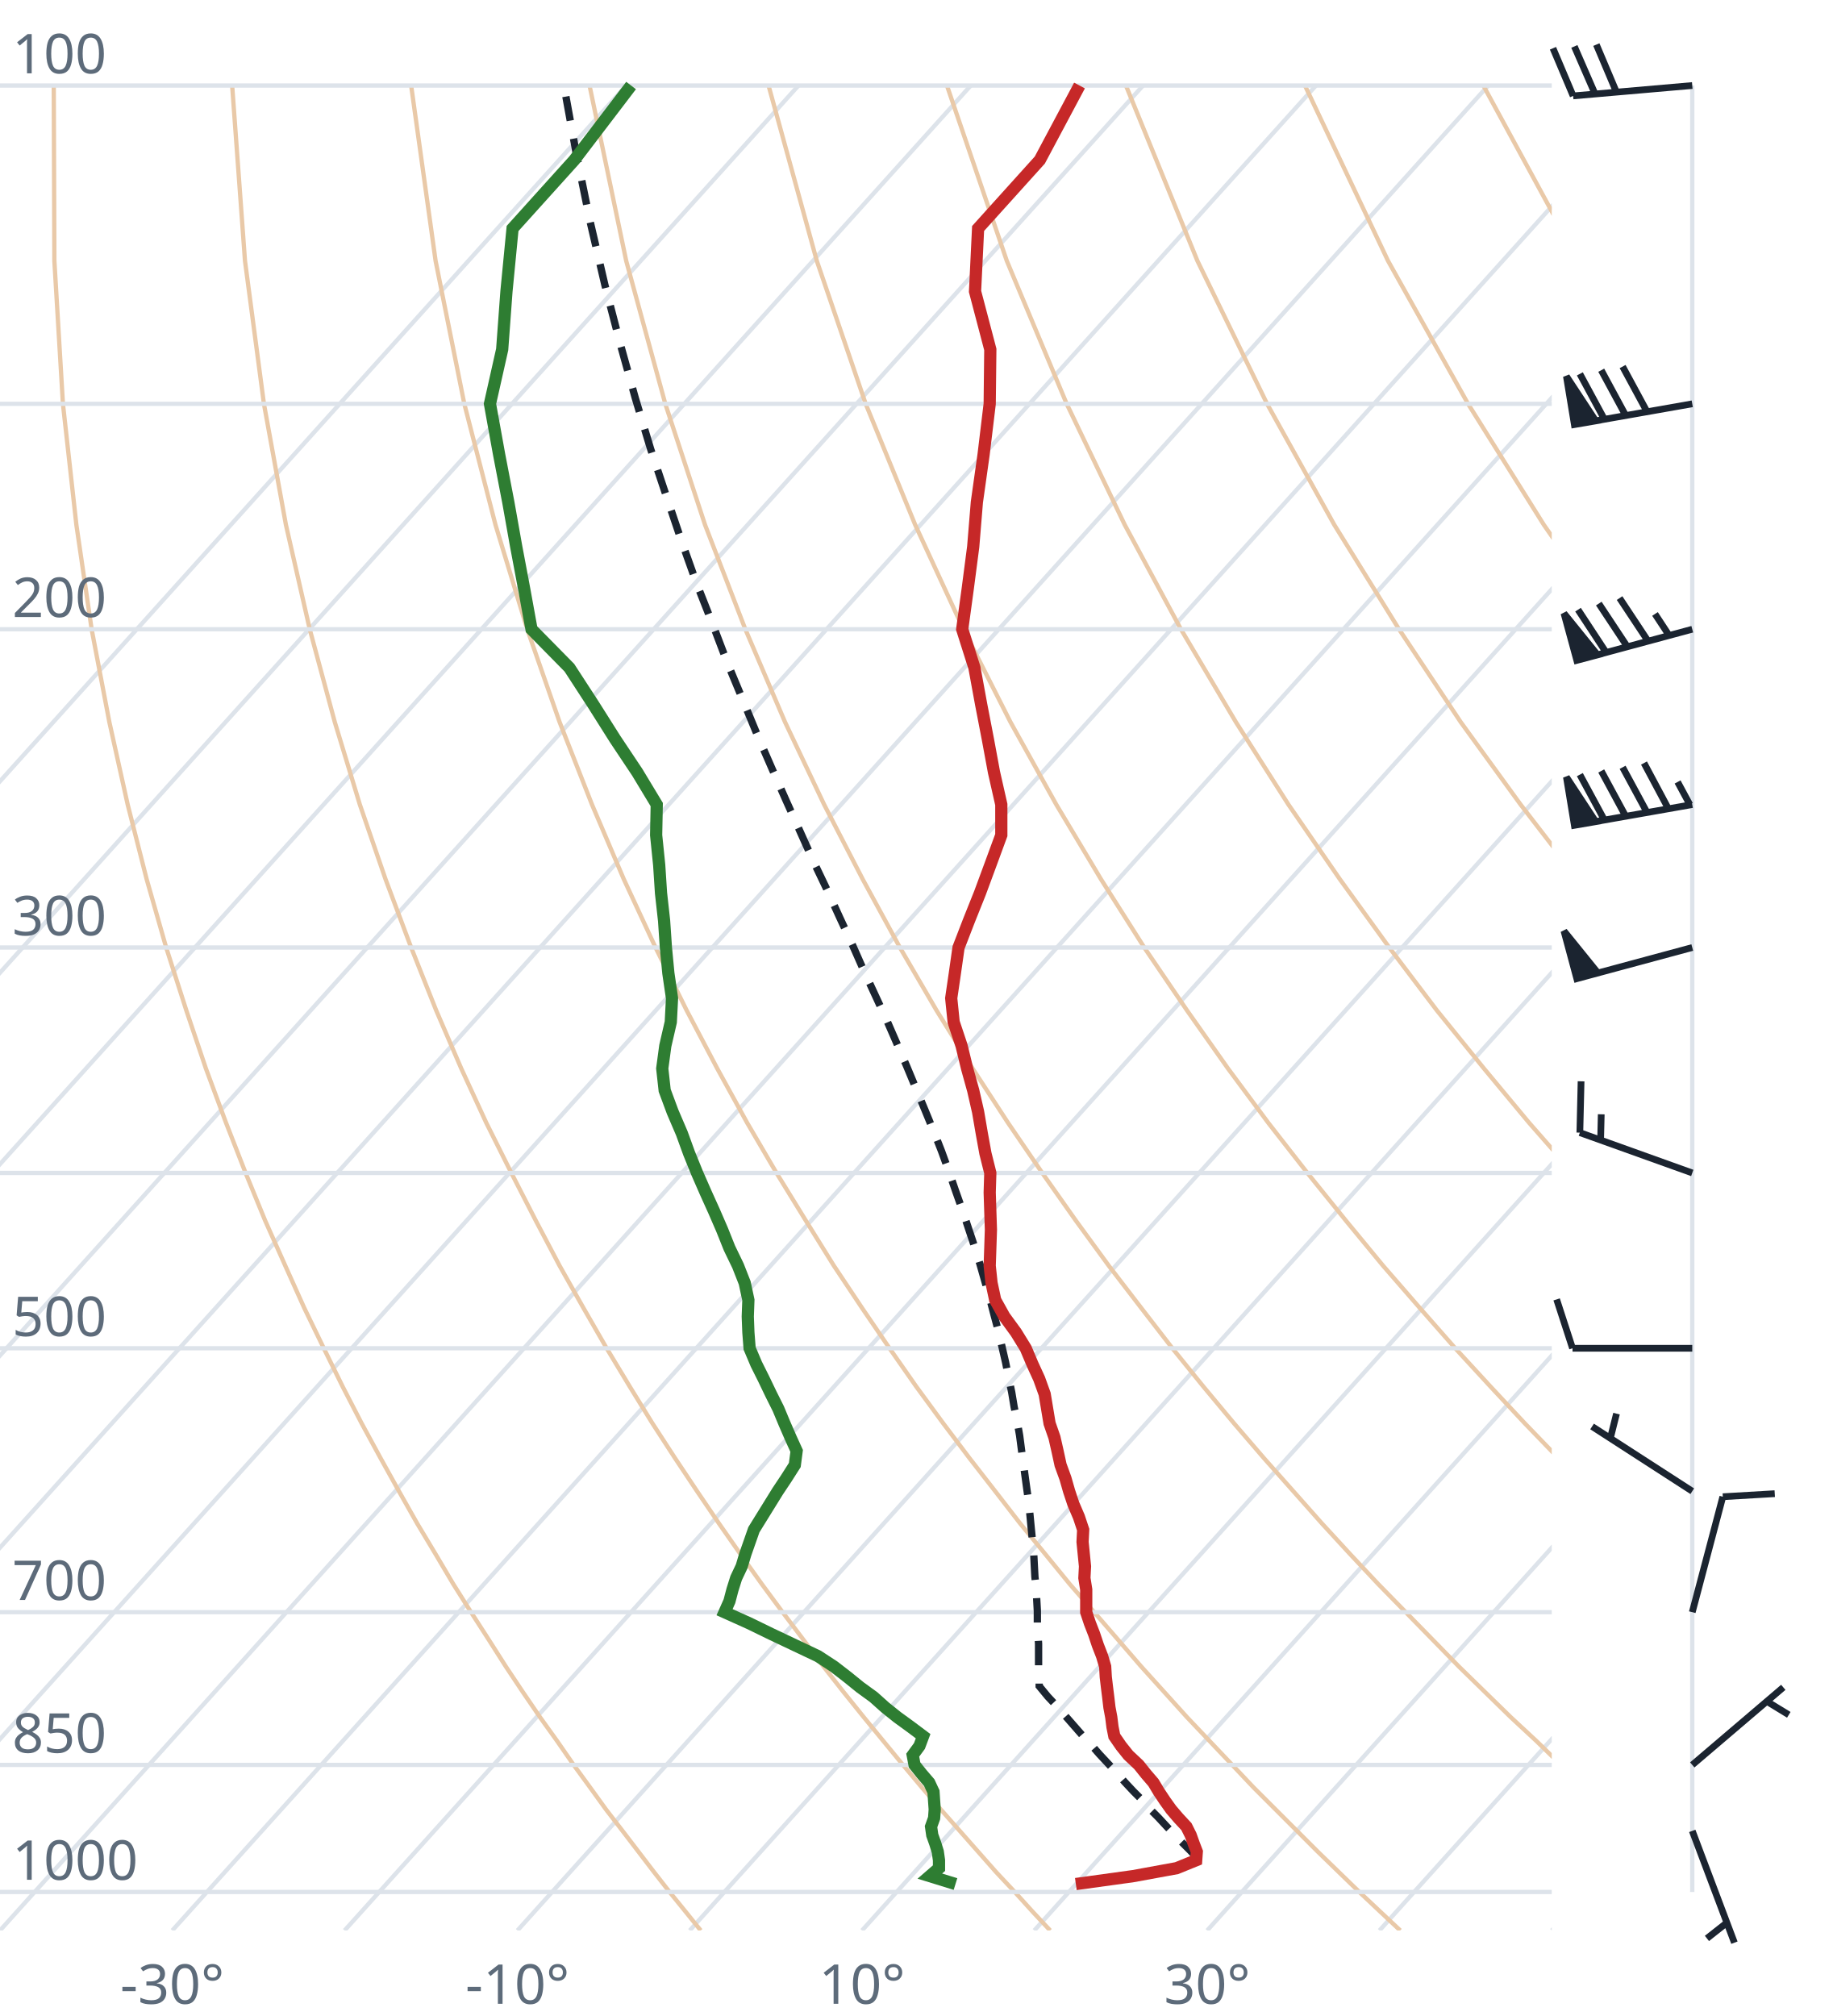
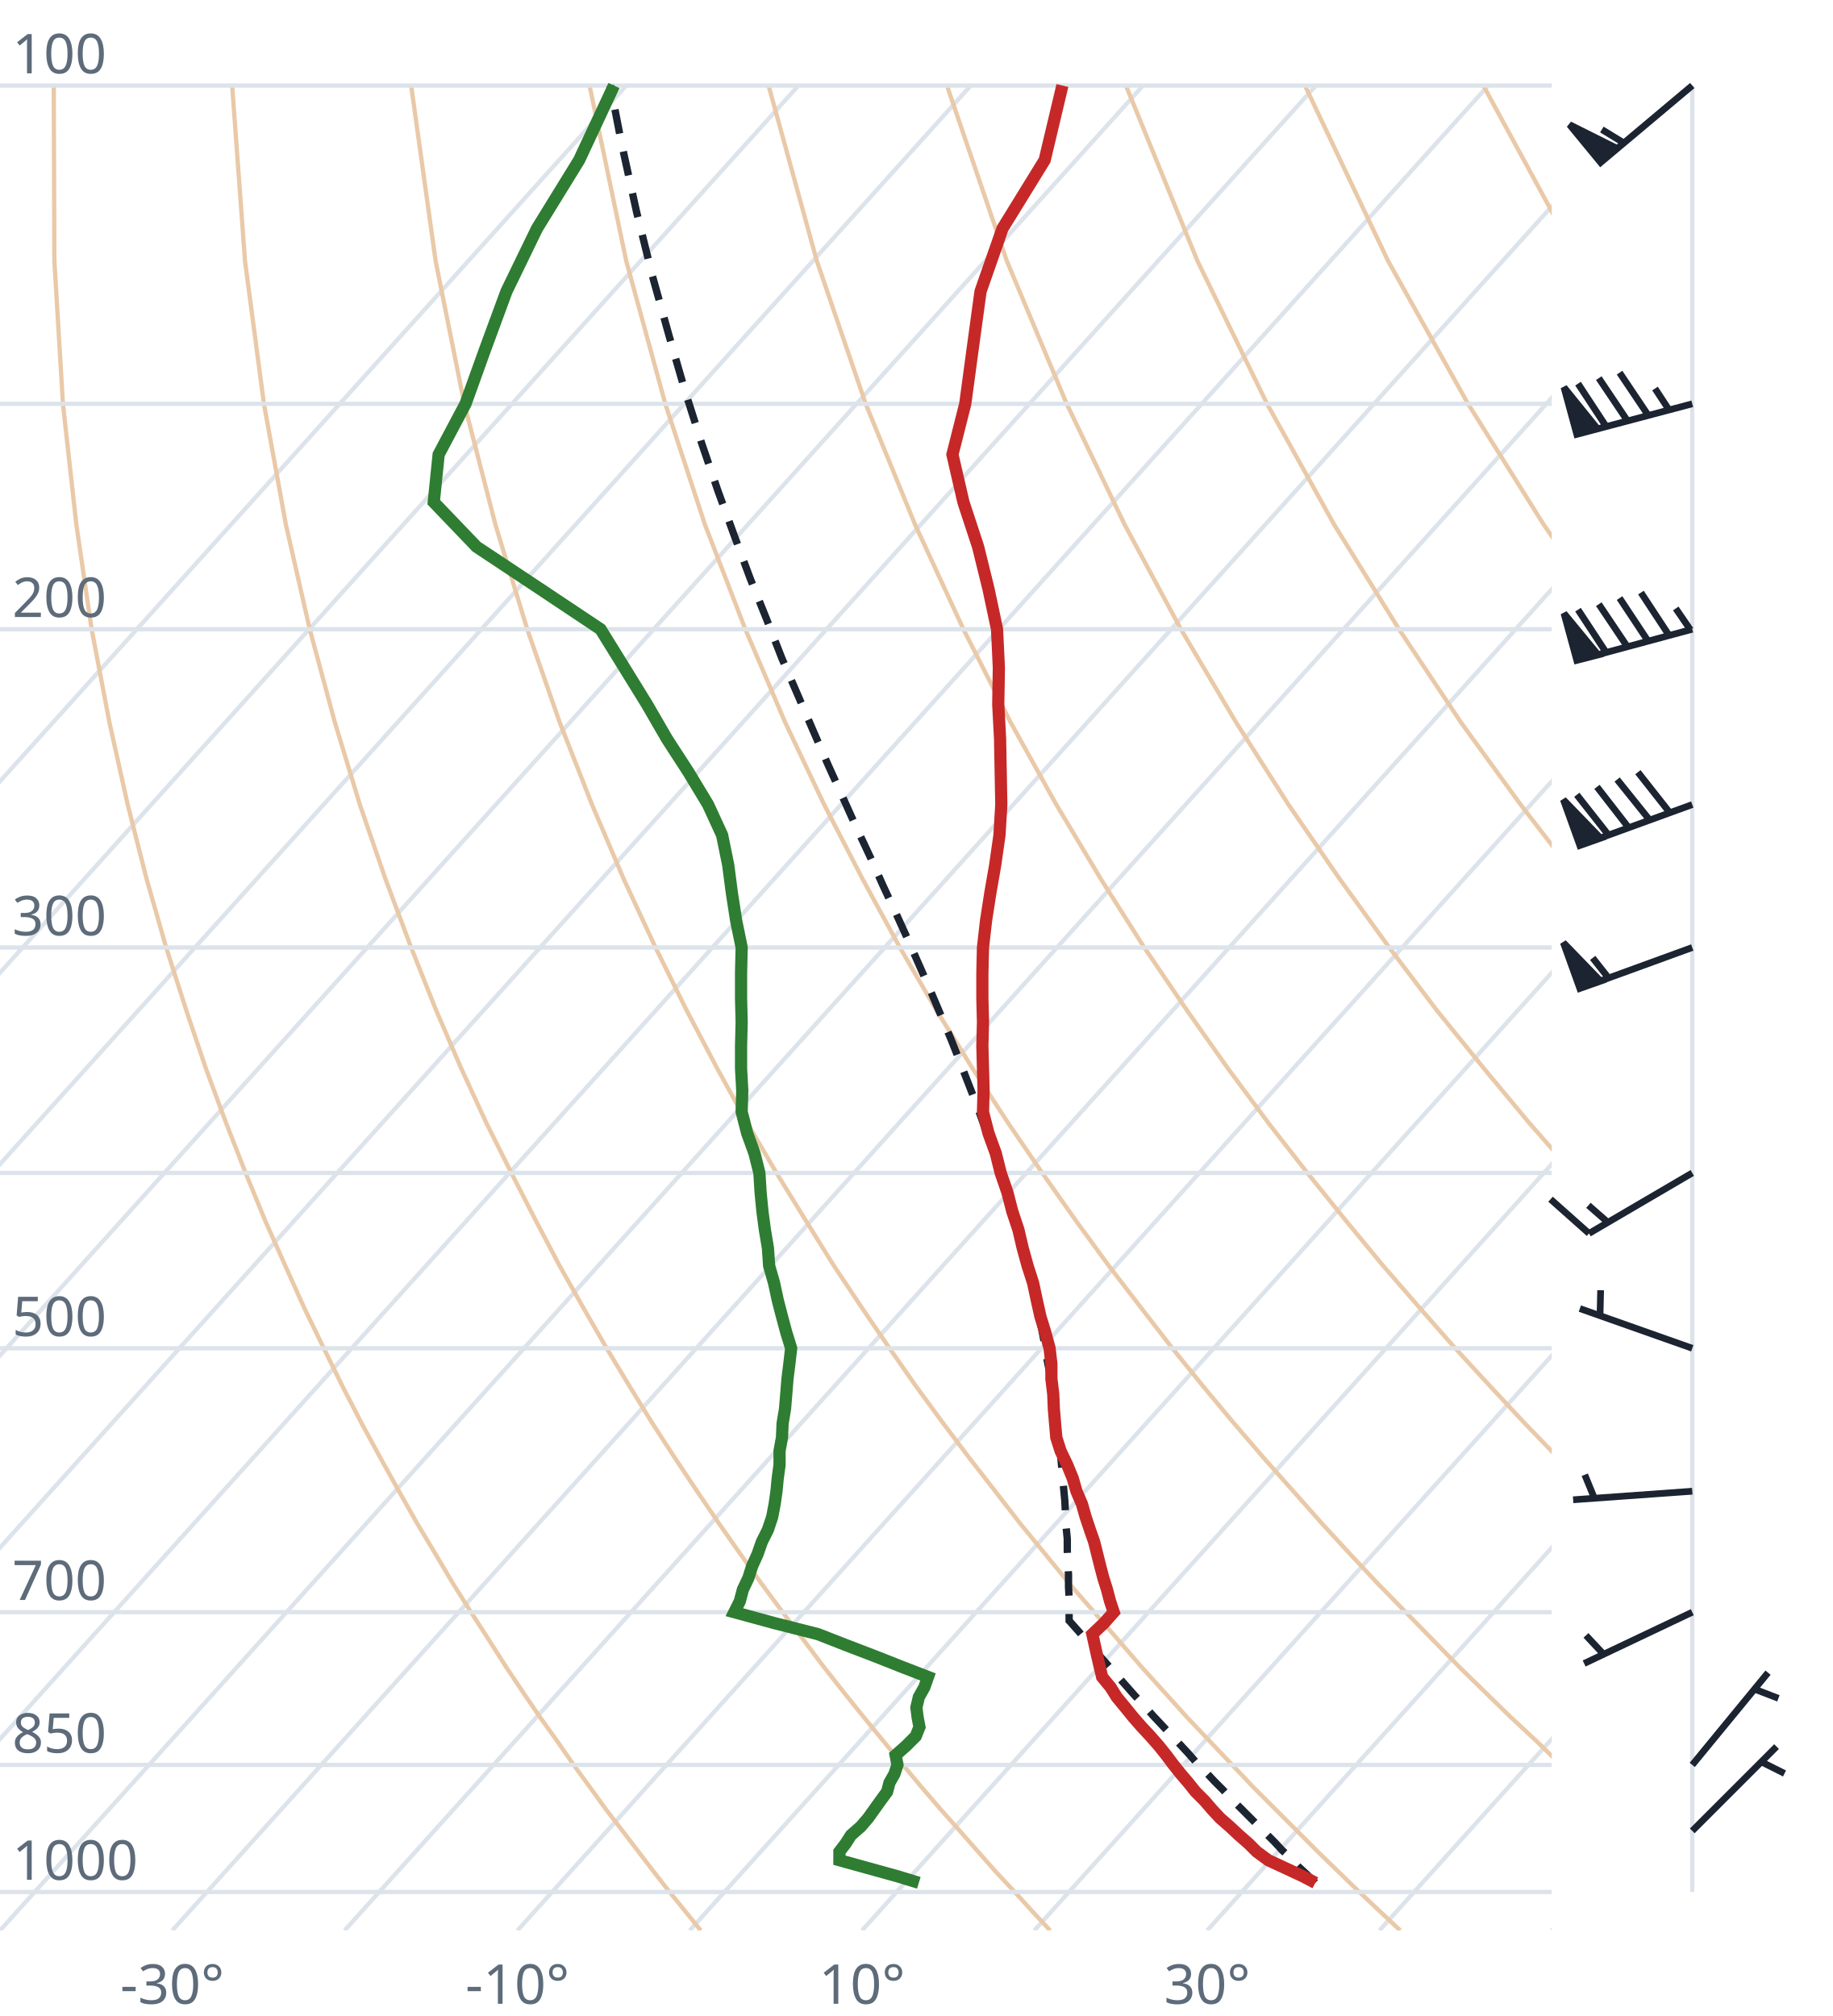
<svg xmlns="http://www.w3.org/2000/svg" viewBox="0 0 300 330" font-family="system-ui,sans-serif" font-size="9">
  <style>.g{stroke:#dde3ea;stroke-width:.7;fill:none}.ad{stroke:#e9c9a8;stroke-width:.7;fill:none}.t{stroke:#c62828;stroke-width:2;fill:none}.d{stroke:#2e7d32;stroke-width:2;fill:none}.pc{stroke:#1b2430;stroke-width:1.2;stroke-dasharray:4 3;fill:none}.barb{stroke:#1b2430;stroke-width:1.1;fill:#1b2430}text{fill:#5d6b7a}</style>
  <clipPath id="c">
    <rect x="0" y="0" width="254" height="316.0" />
  </clipPath>
  <g clip-path="url(#c)">
    <line class="g" x1="-169.3" y1="316.0" x2="102.5" y2="14.0" />
    <line class="g" x1="-141.1" y1="316.0" x2="130.7" y2="14.0" />
    <line class="g" x1="-112.9" y1="316.0" x2="158.9" y2="14.0" />
    <line class="g" x1="-84.7" y1="316.0" x2="187.1" y2="14.0" />
    <line class="g" x1="-56.4" y1="316.0" x2="215.4" y2="14.0" />
    <line class="g" x1="-28.2" y1="316.0" x2="243.6" y2="14.0" />
    <line class="g" x1="0.0" y1="316.0" x2="271.8" y2="14.0" />
    <line class="g" x1="28.2" y1="316.0" x2="300.0" y2="14.0" />
    <line class="g" x1="56.4" y1="316.0" x2="328.2" y2="14.0" />
    <line class="g" x1="84.7" y1="316.0" x2="356.5" y2="14.0" />
    <line class="g" x1="112.9" y1="316.0" x2="384.7" y2="14.0" />
    <line class="g" x1="141.1" y1="316.0" x2="412.9" y2="14.0" />
    <line class="g" x1="169.3" y1="316.0" x2="441.1" y2="14.0" />
    <line class="g" x1="197.6" y1="316.0" x2="469.4" y2="14.0" />
    <line class="g" x1="225.8" y1="316.0" x2="497.6" y2="14.0" />
    <line class="g" x1="254.0" y1="316.0" x2="525.8" y2="14.0" />
    <path class="ad" d="M114.7,316.0L112.2,312.9L109.6,309.7L107.1,306.5L104.5,303.1L101.9,299.7L99.2,296.2L96.6,292.6L93.9,288.9L91.2,285.0L88.4,281.1L85.6,277.0L82.8,272.8L80.0,268.4L77.1,263.9L74.2,259.3L71.3,254.4L68.3,249.4L65.3,244.1L62.3,238.7L59.2,233.0L56.1,227.0L53.0,220.7L49.8,214.1L46.7,207.2L43.4,199.8L40.2,192.0L37.0,183.8L33.7,174.9L30.5,165.4L27.2,155.1L24.0,143.9L20.9,131.7L17.9,118.2L15.0,103.0L12.5,85.9L10.3,66.1L8.9,42.7L8.8,14.0" />
    <path class="ad" d="M171.9,316.0L169.0,312.9L166.1,309.7L163.1,306.5L160.1,303.1L157.1,299.7L154.0,296.2L150.9,292.6L147.8,288.9L144.6,285.0L141.4,281.1L138.1,277.0L134.8,272.8L131.5,268.4L128.1,263.9L124.7,259.3L121.2,254.4L117.7,249.4L114.1,244.1L110.5,238.7L106.8,233.0L103.1,227.0L99.3,220.7L95.5,214.1L91.6,207.2L87.7,199.8L83.7,192.0L79.6,183.8L75.5,174.9L71.4,165.4L67.3,155.1L63.1,143.9L58.9,131.7L54.8,118.2L50.7,103.0L46.8,85.9L43.2,66.1L40.1,42.7L38.0,14.0" />
    <path class="ad" d="M229.2,316.0L225.9,312.9L222.5,309.7L219.2,306.5L215.7,303.1L212.3,299.7L208.8,296.2L205.2,292.6L201.7,288.9L198.0,285.0L194.3,281.1L190.6,277.0L186.8,272.8L183.0,268.4L179.1,263.9L175.1,259.3L171.1,254.4L167.0,249.4L162.9,244.1L158.7,238.7L154.4,233.0L150.0,227.0L145.6,220.7L141.1,214.1L136.5,207.2L131.9,199.8L127.1,192.0L122.3,183.8L117.4,174.9L112.4,165.4L107.3,155.1L102.1,143.9L96.9,131.7L91.6,118.2L86.3,103.0L81.1,85.9L76.0,66.1L71.3,42.7L67.3,14.0" />
    <path class="ad" d="M286.4,316.0L282.7,312.9L279.0,309.7L275.2,306.5L271.4,303.1L267.5,299.7L263.6,296.2L259.6,292.6L255.5,288.9L251.5,285.0L247.3,281.1L243.1,277.0L238.8,272.8L234.5,268.4L230.1,263.9L225.6,259.3L221.0,254.4L216.4,249.4L211.7,244.1L206.9,238.7L202.0,233.0L197.0,227.0L191.9,220.7L186.8,214.1L181.5,207.2L176.1,199.8L170.6,192.0L165.0,183.8L159.2,174.9L153.3,165.4L147.3,155.1L141.2,143.9L134.9,131.7L128.5,118.2L122.0,103.0L115.4,85.9L108.9,66.1L102.5,42.7L96.5,14.0" />
    <path class="ad" d="M343.6,316.0L339.5,312.9L335.4,309.7L331.2,306.5L327.0,303.1L322.7,299.7L318.3,296.2L313.9,292.6L309.4,288.9L304.9,285.0L300.3,281.1L295.6,277.0L290.8,272.8L286.0,268.4L281.0,263.9L276.0,259.3L270.9,254.4L265.7,249.4L260.5,244.1L255.1,238.7L249.6,233.0L244.0,227.0L238.2,220.7L232.4,214.1L226.4,207.2L220.3,199.8L214.0,192.0L207.6,183.8L201.0,174.9L194.3,165.4L187.3,155.1L180.2,143.9L172.9,131.7L165.4,118.2L157.7,103.0L149.8,85.9L141.7,66.1L133.7,42.7L125.8,14.0" />
    <path class="ad" d="M400.9,316.0L396.4,312.9L391.9,309.7L387.3,306.5L382.6,303.1L377.9,299.7L373.1,296.2L368.2,292.6L363.3,288.9L358.3,285.0L353.2,281.1L348.1,277.0L342.8,272.8L337.5,268.4L332.0,263.9L326.5,259.3L320.9,254.4L315.1,249.4L309.2,244.1L303.3,238.7L297.2,233.0L290.9,227.0L284.6,220.7L278.0,214.1L271.4,207.2L264.5,199.8L257.5,192.0L250.3,183.8L242.9,174.9L235.2,165.4L227.4,155.1L219.3,143.9L210.9,131.7L202.3,118.2L193.3,103.0L184.1,85.9L174.6,66.1L164.8,42.7L155.0,14.0" />
    <path class="ad" d="M458.1,316.0L453.2,312.9L448.3,309.7L443.3,306.5L438.2,303.1L433.1,299.7L427.9,296.2L422.6,292.6L417.2,288.9L411.7,285.0L406.2,281.1L400.5,277.0L394.8,272.8L389.0,268.4L383.0,263.9L376.9,259.3L370.8,254.4L364.5,249.4L358.0,244.1L351.5,238.7L344.8,233.0L337.9,227.0L330.9,220.7L323.7,214.1L316.3,207.2L308.7,199.8L300.9,192.0L292.9,183.8L284.7,174.9L276.2,165.4L267.4,155.1L258.3,143.9L248.9,131.7L239.1,118.2L229.0,103.0L218.4,85.9L207.4,66.1L196.0,42.7L184.3,14.0" />
    <path class="ad" d="M515.3,316.0L510.1,312.9L504.7,309.7L499.3,306.5L493.9,303.1L488.3,299.7L482.7,296.2L476.9,292.6L471.1,288.9L465.2,285.0L459.2,281.1L453.0,277.0L446.8,272.8L440.5,268.4L434.0,263.9L427.4,259.3L420.7,254.4L413.8,249.4L406.8,244.1L399.7,238.7L392.4,233.0L384.9,227.0L377.2,220.7L369.3,214.1L361.2,207.2L352.9,199.8L344.4,192.0L335.6,183.8L326.5,174.9L317.1,165.4L307.4,155.1L297.4,143.9L286.9,131.7L276.0,118.2L264.6,103.0L252.7,85.9L240.3,66.1L227.2,42.7L213.6,14.0" />
    <path class="ad" d="M572.6,316.0L566.9,312.9L561.2,309.7L555.4,306.5L549.5,303.1L543.5,299.7L537.4,296.2L531.3,292.6L525.0,288.9L518.6,285.0L512.1,281.1L505.5,277.0L498.8,272.8L491.9,268.4L485.0,263.9L477.9,259.3L470.6,254.4L463.2,249.4L455.6,244.1L447.9,238.7L439.9,233.0L431.8,227.0L423.5,220.7L415.0,214.1L406.2,207.2L397.2,199.8L387.9,192.0L378.3,183.8L368.4,174.9L358.1,165.4L347.5,155.1L336.4,143.9L324.9,131.7L312.9,118.2L300.3,103.0L287.1,85.9L273.1,66.1L258.4,42.7L242.8,14.0" />
    <path class="ad" d="M629.8,316.0L623.8,312.9L617.6,309.7L611.4,306.5L605.1,303.1L598.7,299.7L592.2,296.2L585.6,292.6L578.9,288.9L572.0,285.0L565.1,281.1L558.0,277.0L550.8,272.8L543.4,268.4L536.0,263.9L528.3,259.3L520.5,254.4L512.5,249.4L504.4,244.1L496.1,238.7L487.5,233.0L478.8,227.0L469.8,220.7L460.6,214.1L451.1,207.2L441.4,199.8L431.3,192.0L420.9,183.8L410.2,174.9L399.1,165.4L387.5,155.1L375.5,143.9L362.9,131.7L349.8,118.2L335.9,103.0L321.4,85.9L306.0,66.1L289.6,42.7L272.1,14.0" />
    <line class="g" x1="0" y1="309.7" x2="254" y2="309.7" />
    <line class="g" x1="0" y1="288.9" x2="254" y2="288.9" />
    <line class="g" x1="0" y1="263.9" x2="254" y2="263.9" />
    <line class="g" x1="0" y1="220.7" x2="254" y2="220.7" />
    <line class="g" x1="0" y1="192.0" x2="254" y2="192.0" />
    <line class="g" x1="0" y1="155.1" x2="254" y2="155.1" />
    <line class="g" x1="0" y1="103.0" x2="254" y2="103.0" />
    <line class="g" x1="0" y1="66.1" x2="254" y2="66.1" />
    <line class="g" x1="0" y1="14.0" x2="254" y2="14.0" />
-     <path class="pc" d="M196.2,304.4L194.9,303.0L193.5,301.6L192.2,300.3L190.9,298.9L189.6,297.5L188.2,296.1L186.9,294.6L185.5,293.2L184.1,291.7L182.8,290.2L181.4,288.7L180.0,287.2L178.6,285.6L177.2,284.1L175.8,282.5L174.4,280.9L173.0,279.3L171.5,277.7L170.1,276.0L170.1,276.0L170.1,274.3L170.0,272.6L170.0,270.9L170.0,269.1L169.9,267.4L169.8,265.6L169.8,263.7L169.7,261.9L169.6,260.0L169.4,258.1L169.3,256.2L169.2,254.2L169.0,252.2L168.8,250.2L168.6,248.1L168.4,246.0L168.1,243.9L167.8,241.7L167.5,239.5L167.2,237.3L166.9,235.0L166.5,232.7L166.0,230.3L165.6,227.9L165.1,225.5L164.6,223.0L164.0,220.4L163.4,217.8L162.7,215.2L162.0,212.5L161.2,209.7L160.4,206.9L159.5,204.0L158.5,201.0L157.5,198.0L156.4,194.9L155.3,191.7L154.1,188.4L152.8,185.1L151.4,181.7L149.9,178.1L148.4,174.5L146.8,170.8L145.1,166.9L143.3,163.0L141.4,158.9L139.5,154.6L137.5,150.3L135.4,145.7L133.2,141.1L131.0,136.2L128.7,131.1L126.4,125.9L124.0,120.4L121.6,114.6L119.1,108.6L116.7,102.3L114.1,95.7L111.6,88.7L109.1,81.3L106.5,73.5L104.0,65.2L101.5,56.2L99.0,46.6L96.6,36.3L94.3,25.0L92.3,14.0" />
-     <path class="t" d="M176.1,308.4L185.5,307.1L192.6,305.8L195.8,304.5L195.9,303.1L195.4,301.8L194.9,300.4L194.2,299.0L192.9,297.6L191.7,296.2L190.7,294.8L189.7,293.3L188.8,291.8L187.6,290.4L186.4,288.9L184.7,287.3L183.5,285.8L182.4,284.2L182.1,282.7L181.9,281.1L181.6,279.5L181.4,277.8L181.2,276.2L181.0,274.5L180.9,272.8L180.4,271.1L179.7,269.3L179.1,267.5L178.4,265.7L177.8,263.9L177.8,262.1L177.8,260.2L177.5,258.3L177.6,256.4L177.4,254.4L177.2,252.4L177.3,250.4L176.6,248.3L175.7,246.2L175.0,244.1L174.4,242.0L173.6,239.8L173.1,237.5L172.6,235.3L171.8,233.0L171.4,230.6L171.0,228.2L170.1,225.7L169.0,223.3L167.9,220.7L166.3,218.1L164.4,215.5L162.9,212.8L162.3,210.0L162.0,207.2L162.1,204.3L162.2,201.3L162.1,198.3L162.0,195.2L162.1,192.0L161.3,188.8L160.7,185.5L160.1,182.0L159.3,178.5L158.3,174.9L157.4,171.2L156.1,167.3L155.7,163.4L156.3,159.3L156.9,155.1L158.6,150.7L160.4,146.2L162.1,141.6L163.9,136.7L163.9,131.7L162.7,126.4L161.7,121.0L160.6,115.3L159.5,109.3L157.5,103.0L158.4,96.4L159.3,89.5L159.9,82.2L161.0,74.4L162.0,66.1L162.1,57.2L159.6,47.7L160.1,37.4L170.2,26.2L176.7,14.0" />
-     <path class="d" d="M156.4,308.4L152.2,307.1L153.7,305.8L153.7,304.5L153.5,303.1L153.1,301.8L152.6,300.4L152.4,299.0L152.9,297.6L153.0,296.2L152.9,294.8L152.8,293.3L152.1,291.8L150.9,290.4L149.7,288.9L149.4,287.3L150.5,285.8L151.1,284.2L149.1,282.7L146.9,281.1L144.9,279.5L143.0,277.8L140.8,276.2L138.7,274.5L136.5,272.8L133.9,271.1L130.1,269.3L126.3,267.5L122.6,265.7L118.6,263.9L119.4,262.1L119.9,260.2L120.5,258.3L121.4,256.4L122.0,254.4L122.7,252.4L123.4,250.4L124.7,248.3L126.0,246.2L127.3,244.1L128.7,242.0L130.1,239.8L130.4,237.5L129.4,235.3L128.4,233.0L127.4,230.6L126.2,228.2L125.0,225.7L123.8,223.3L122.7,220.7L122.5,218.1L122.4,215.5L122.5,212.8L121.9,210.0L120.8,207.2L119.4,204.3L118.2,201.3L116.9,198.3L115.5,195.2L114.1,192.0L112.8,188.8L111.6,185.5L110.1,182.0L108.8,178.5L108.4,174.9L108.9,171.2L109.8,167.3L110.0,163.4L109.4,159.3L109.0,155.1L108.7,150.7L108.2,146.2L107.9,141.6L107.4,136.7L107.5,131.7L104.3,126.4L100.7,121.0L97.1,115.3L93.2,109.3L87.0,103.0L85.8,96.4L84.5,89.5L83.2,82.2L81.7,74.4L80.2,66.1L82.2,57.2L82.9,47.7L83.9,37.4L94.0,26.2L103.3,14.0" />
+     <path class="pc" d="M215.3,308.2L214.0,306.9L212.6,305.6L211.3,304.2L209.9,302.9L208.6,301.5L207.2,300.1L205.8,298.7L204.4,297.3L203.0,295.9L201.6,294.5L200.2,293.0L198.8,291.6L197.4,290.1L195.9,288.6L194.5,287.0L193.1,285.5L191.6,283.9L190.2,282.4L188.7,280.8L187.2,279.1L185.7,277.5L184.2,275.8L182.7,274.1L181.2,272.4L179.7,270.7L178.2,269.0L176.7,267.2L175.1,265.4L175.0,265.3L175.0,263.5L175.0,261.6L174.9,259.7L174.9,257.8L174.8,255.9L174.7,253.9L174.7,251.9L174.5,249.9L174.4,247.8L174.3,245.7L174.1,243.6L173.9,241.4L173.7,239.2L173.5,237.0L173.2,234.7L172.9,232.4L172.6,230.0L172.2,227.6L171.9,225.1L171.4,222.6L171.0,220.1L170.5,217.5L169.9,214.8L169.3,212.1L168.7,209.3L168.0,206.5L167.2,203.6L166.4,200.6L165.5,197.6L164.6,194.4L163.5,191.2L162.4,188.0L161.2,184.6L160.0,181.2L158.6,177.6L157.2,174.0L155.7,170.2L154.1,166.4L152.4,162.4L150.6,158.3L148.7,154.0L146.7,149.6L144.6,145.1L142.5,140.4L140.2,135.5L137.9,130.4L135.5,125.1L133.1,119.6L130.6,113.8L128.0,107.8L125.5,101.4L122.8,94.7L120.2,87.7L117.5,80.3L114.8,72.4L112.1,63.9L109.5,54.9L106.8,45.2L104.2,34.7L101.7,23.3L99.9,14.0" />
+     <path class="t" d="M215.3,308.2L213.2,307.1L210.4,305.8L207.6,304.5L205.7,303.1L204.4,301.8L202.8,300.4L201.3,299.0L199.7,297.6L198.4,296.2L197.2,294.8L195.7,293.3L194.5,291.8L193.3,290.4L192.1,288.9L190.9,287.3L189.7,285.8L188.3,284.2L186.9,282.7L185.5,281.1L184.2,279.5L182.8,277.8L181.8,276.2L180.4,274.5L180.0,272.8L179.6,271.1L179.2,269.3L178.8,267.5L180.7,265.7L182.3,263.9L181.7,262.1L181.2,260.2L180.6,258.3L180.1,256.4L179.6,254.4L179.1,252.4L178.4,250.4L177.7,248.3L177.1,246.2L176.2,244.1L175.6,242.0L174.7,239.8L173.6,237.5L172.9,235.3L172.7,233.0L172.5,230.6L172.4,228.2L172.1,225.7L172.1,223.3L171.8,220.7L171.1,218.1L170.3,215.5L169.7,212.8L169.1,210.0L168.2,207.2L167.4,204.3L166.7,201.3L165.7,198.3L164.9,195.2L163.8,192.0L163.0,188.8L161.8,185.5L160.9,182.0L161.0,178.5L160.9,174.9L160.8,171.2L160.9,167.3L160.8,163.4L160.8,159.3L160.9,155.1L161.4,150.7L162.1,146.2L162.9,141.6L163.6,136.7L163.9,131.7L163.8,126.4L163.7,121.0L163.4,115.3L163.5,109.3L163.2,103.0L161.8,96.4L160.1,89.5L157.7,82.2L155.9,74.4L158.0,66.1L159.2,57.2L160.5,47.7L164.1,37.4L171.0,26.2L173.9,14.0" />
+     <path class="d" d="M150.4,308.2L146.8,307.1L142.1,305.8L137.4,304.5L137.4,303.1L138.4,301.8L139.3,300.4L140.9,299.0L142.1,297.6L143.1,296.2L144.1,294.8L145.2,293.3L145.6,291.8L146.4,290.4L146.9,288.9L146.6,287.3L148.3,285.8L149.9,284.2L150.5,282.7L150.2,281.1L150.0,279.5L150.4,277.8L151.3,276.2L151.9,274.5L147.5,272.8L143.2,271.1L138.5,269.3L133.9,267.5L126.8,265.7L120.2,263.9L121.1,262.1L121.6,260.2L122.5,258.3L123.1,256.4L124.0,254.4L124.7,252.4L125.7,250.4L126.4,248.3L126.8,246.2L127.1,244.1L127.3,242.0L127.6,239.8L127.6,237.5L128.0,235.3L128.1,233.0L128.5,230.6L128.7,228.2L128.9,225.7L129.2,223.3L129.5,220.7L128.7,218.1L128.0,215.5L127.3,212.8L126.7,210.0L125.9,207.2L125.7,204.3L125.2,201.3L124.8,198.3L124.5,195.2L124.3,192.0L123.5,188.8L122.3,185.5L121.4,182.0L121.5,178.5L121.3,174.9L121.3,171.2L121.4,167.3L121.3,163.4L121.3,159.3L121.4,155.1L120.5,150.7L119.8,146.2L119.2,141.6L118.2,136.7L115.9,131.7L112.7,126.4L109.2,121.0L105.9,115.3L102.2,109.3L98.3,103.0L88.4,96.4L78.0,89.5L71.0,82.2L71.8,74.4L76.2,66.1L79.4,57.2L82.9,47.7L87.9,37.4L94.8,26.2L100.5,14.0" />
  </g>
  <text x="2" y="307.7">1000</text>
  <text x="2" y="286.9">850</text>
  <text x="2" y="261.9">700</text>
  <text x="2" y="218.7">500</text>
  <text x="2" y="153.1">300</text>
  <text x="2" y="101.0">200</text>
  <text x="2" y="12.0">100</text>
  <text x="28.2" y="328" text-anchor="middle">-30°</text>
  <text x="84.7" y="328" text-anchor="middle">-10°</text>
  <text x="141.1" y="328" text-anchor="middle">10°</text>
  <text x="197.6" y="328" text-anchor="middle">30°</text>
  <line class="g" x1="277.0" y1="309.7" x2="277.0" y2="14.0" />
-   <path class="barb" d="M277.0,299.7L283.9,318.0M282.7,314.7L279.4,317.3" />
-   <path class="barb" d="M277.0,288.9L291.9,276.2M289.2,278.5L292.8,280.7" />
-   <path class="barb" d="M277.0,263.9L282.0,245.0M282.0,245.0L290.5,244.5" />
-   <path class="barb" d="M277.0,244.1L260.6,233.5M263.6,235.4L264.6,231.4" />
-   <path class="barb" d="M277.0,220.7L257.4,220.7M257.4,220.7L254.8,212.7" />
-   <path class="barb" d="M277.0,192.0L258.6,185.4M258.6,185.4L258.8,177.0M262.0,186.6L262.1,182.4" />
-   <path class="barb" d="M277.0,155.1L258.1,160.2M258.1,160.2L256.0,152.4L261.5,159.2Z" />
-   <path class="barb" d="M277.0,131.7L257.7,135.1M257.7,135.1L256.4,127.2L261.2,134.5ZM262.6,134.2L258.6,126.8M266.1,133.6L262.1,126.2M269.6,133.0L265.6,125.6M273.1,132.4L269.1,124.9M276.6,131.7L274.6,128.0" />
-   <path class="barb" d="M277.0,103.0L258.1,108.1M258.1,108.1L256.0,100.4L261.5,107.2ZM262.9,106.8L258.3,99.8M266.4,105.9L261.7,98.8M269.8,105.0L265.1,97.9M273.2,104.0L270.9,100.5" />
-   <path class="barb" d="M277.0,66.1L257.7,69.5M257.7,69.5L256.4,61.6L261.2,68.9ZM262.6,68.6L258.6,61.2M266.1,68.0L262.1,60.6M269.6,67.4L265.6,60.0" />
-   <path class="barb" d="M277.0,14.0L257.5,15.7M257.5,15.7L254.2,7.9M261.1,15.4L257.7,7.6M264.6,15.1L261.3,7.3" />
+   <path class="barb" d="M277.0,299.7L290.8,285.9M288.3,288.4L292.1,290.3" />
+   <path class="barb" d="M277.0,288.9L289.4,273.8M287.2,276.5L291.1,278.0" />
+   <path class="barb" d="M277.0,263.9L259.3,272.3M262.5,270.8L259.6,267.7" />
+   <path class="barb" d="M277.0,244.1L257.5,245.5M261.0,245.3L259.4,241.4" />
+   <path class="barb" d="M277.0,220.7L258.6,214.2M261.9,215.4L262.0,211.2" />
+   <path class="barb" d="M277.0,192.0L260.1,201.9M260.1,201.9L253.8,196.3M263.2,200.1L260.0,197.3" />
+   <path class="barb" d="M277.0,155.1L258.6,161.8M258.6,161.8L255.9,154.3L262.0,160.6ZM263.3,160.1L260.7,156.8" />
+   <path class="barb" d="M277.0,131.7L258.6,138.4M258.6,138.4L255.9,130.9L262.0,137.2ZM263.3,136.7L258.1,130.1M266.6,135.5L261.4,128.8M270.0,134.2L264.7,127.6M273.3,133.0L268.1,126.4" />
+   <path class="barb" d="M277.0,103.0L258.1,108.1M258.1,108.1L256.0,100.4L261.6,107.2ZM262.9,106.8L258.3,99.8M266.4,105.9L261.7,98.9M269.8,105.0L265.1,97.9M273.2,104.0L268.6,97.0M276.7,103.1L274.3,99.6" />
+   <path class="barb" d="M277.0,66.1L258.1,71.1M258.1,71.1L256.0,63.4L261.5,70.2ZM262.9,69.8L258.3,62.8M266.4,68.9L261.7,61.9M269.8,68.0L265.1,61.0M273.2,67.1L270.9,63.6" />
+   <path class="barb" d="M277.0,14.0L262.0,26.6M262.0,26.6L256.9,20.4L264.7,24.3ZM265.8,23.4L262.2,21.2" />
</svg>
